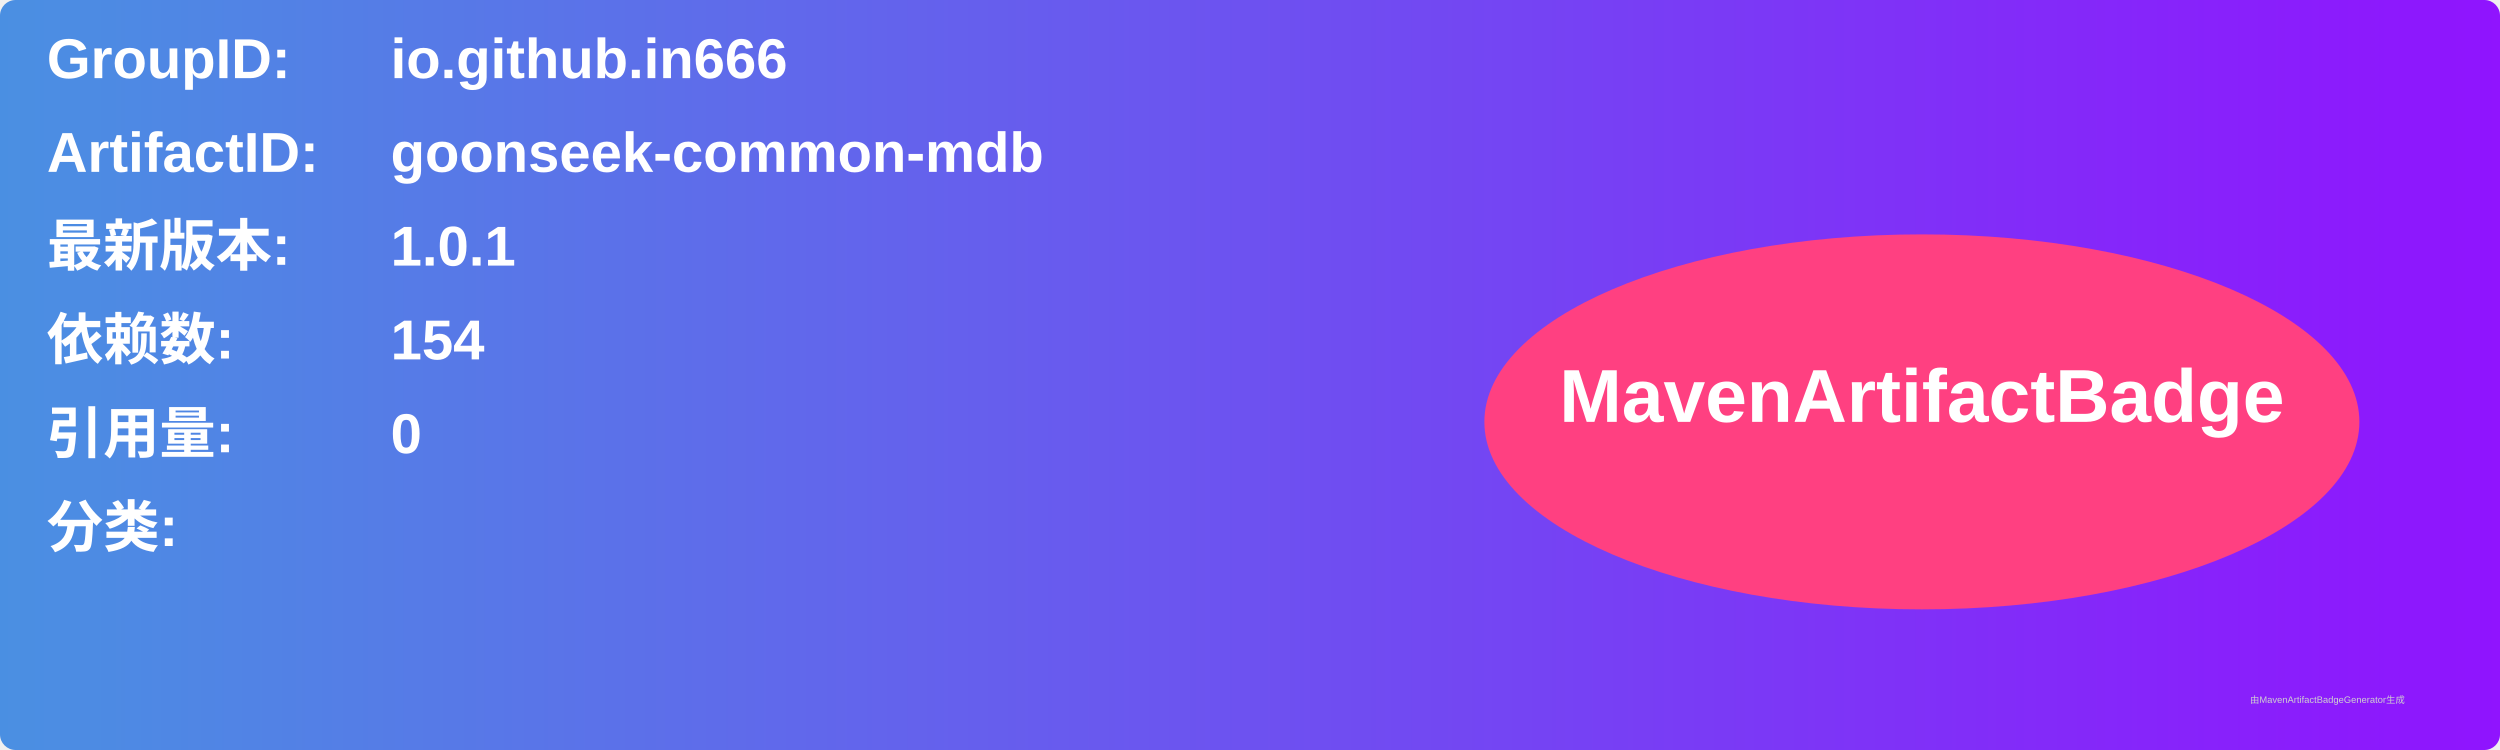
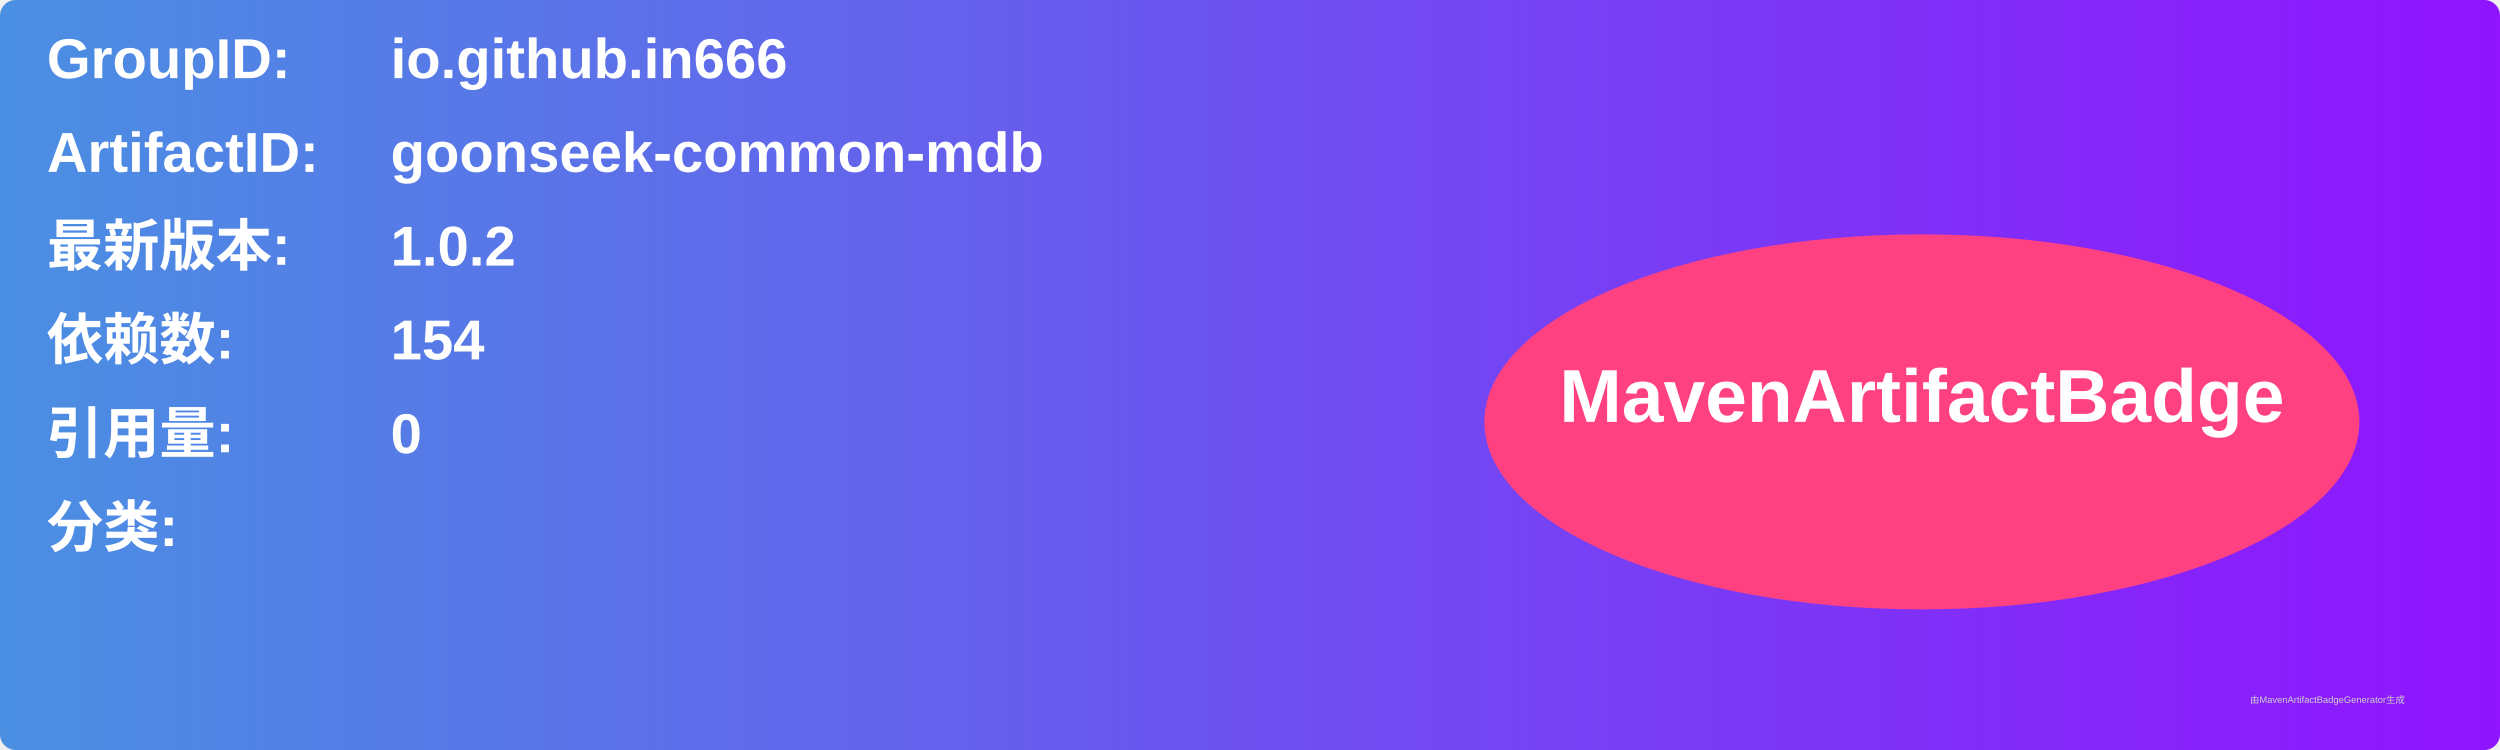
<svg xmlns="http://www.w3.org/2000/svg" width="800" height="240" viewBox="0 0 800 240">
  <linearGradient id="grad" x1="0%" y1="0%" x2="100%" y2="0%">
    <stop offset="0%" stop-color="#4a90e2" />
    <stop offset="100%" stop-color="#9013fe" />
  </linearGradient>
  <rect width="100%" height="100%" rx="5" ry="5" fill="url(#grad)" />
  <g transform="translate(15, 15)">
    <text x="0" y="10" font-family="Arial" font-size="18" fill="white" font-weight="bold" width="260">GroupID:</text>
    <text x="110" y="10" font-family="Arial" font-size="18" fill="white" font-weight="bold" width="460">io.github.in666</text>
    <text x="0" y="40" font-family="Arial" font-size="18" fill="white" font-weight="bold" width="260">ArtifactID:</text>
    <text x="110" y="40" font-family="Arial" font-size="18" fill="white" font-weight="bold" width="460">goonseek-common-mdb</text>
    <text x="0" y="70" font-family="Arial" font-size="18" fill="white" font-weight="bold">最新版本:</text>
    <text x="110" y="70" font-family="Arial" font-size="18" fill="white" font-weight="bold">
-       <tspan font-weight="bold">1.0.1</tspan>
+       <tspan font-weight="bold">1.0.2</tspan>
    </text>
    <text x="0" y="100" font-family="Arial" font-size="18" fill="white" font-weight="bold">依赖数: </text>
    <text x="110" y="100" font-family="Arial" font-size="18" fill="white">
      <tspan font-weight="bold">154</tspan>
    </text>
    <text x="0" y="130" font-family="Arial" font-size="18" fill="white" font-weight="bold">引用量: </text>
    <text x="110" y="130" font-family="Arial" font-size="18" fill="white">
      <tspan font-weight="bold">0</tspan>
    </text>
    <text x="0" y="160" font-family="Arial" font-size="18" fill="white" font-weight="bold">分类:</text>
    <text x="10" y="190" font-family="Arial" font-size="10" fill="white">
      <tspan font-weight="bold" />
    </text>
    <ellipse cx="600" cy="120" rx="140" ry="60" fill="#ff4081" />
    <text x="600" y="120" text-anchor="middle" font-family="Arial" font-size="24" fill="white" font-weight="bold">MavenArtifactBadge</text>
  </g>
  <text x="720" y="225" font-family="Arial" font-size="3" fill="#d0d0d0">由MavenArtifactBadgeGenerator生成</text>
</svg>
